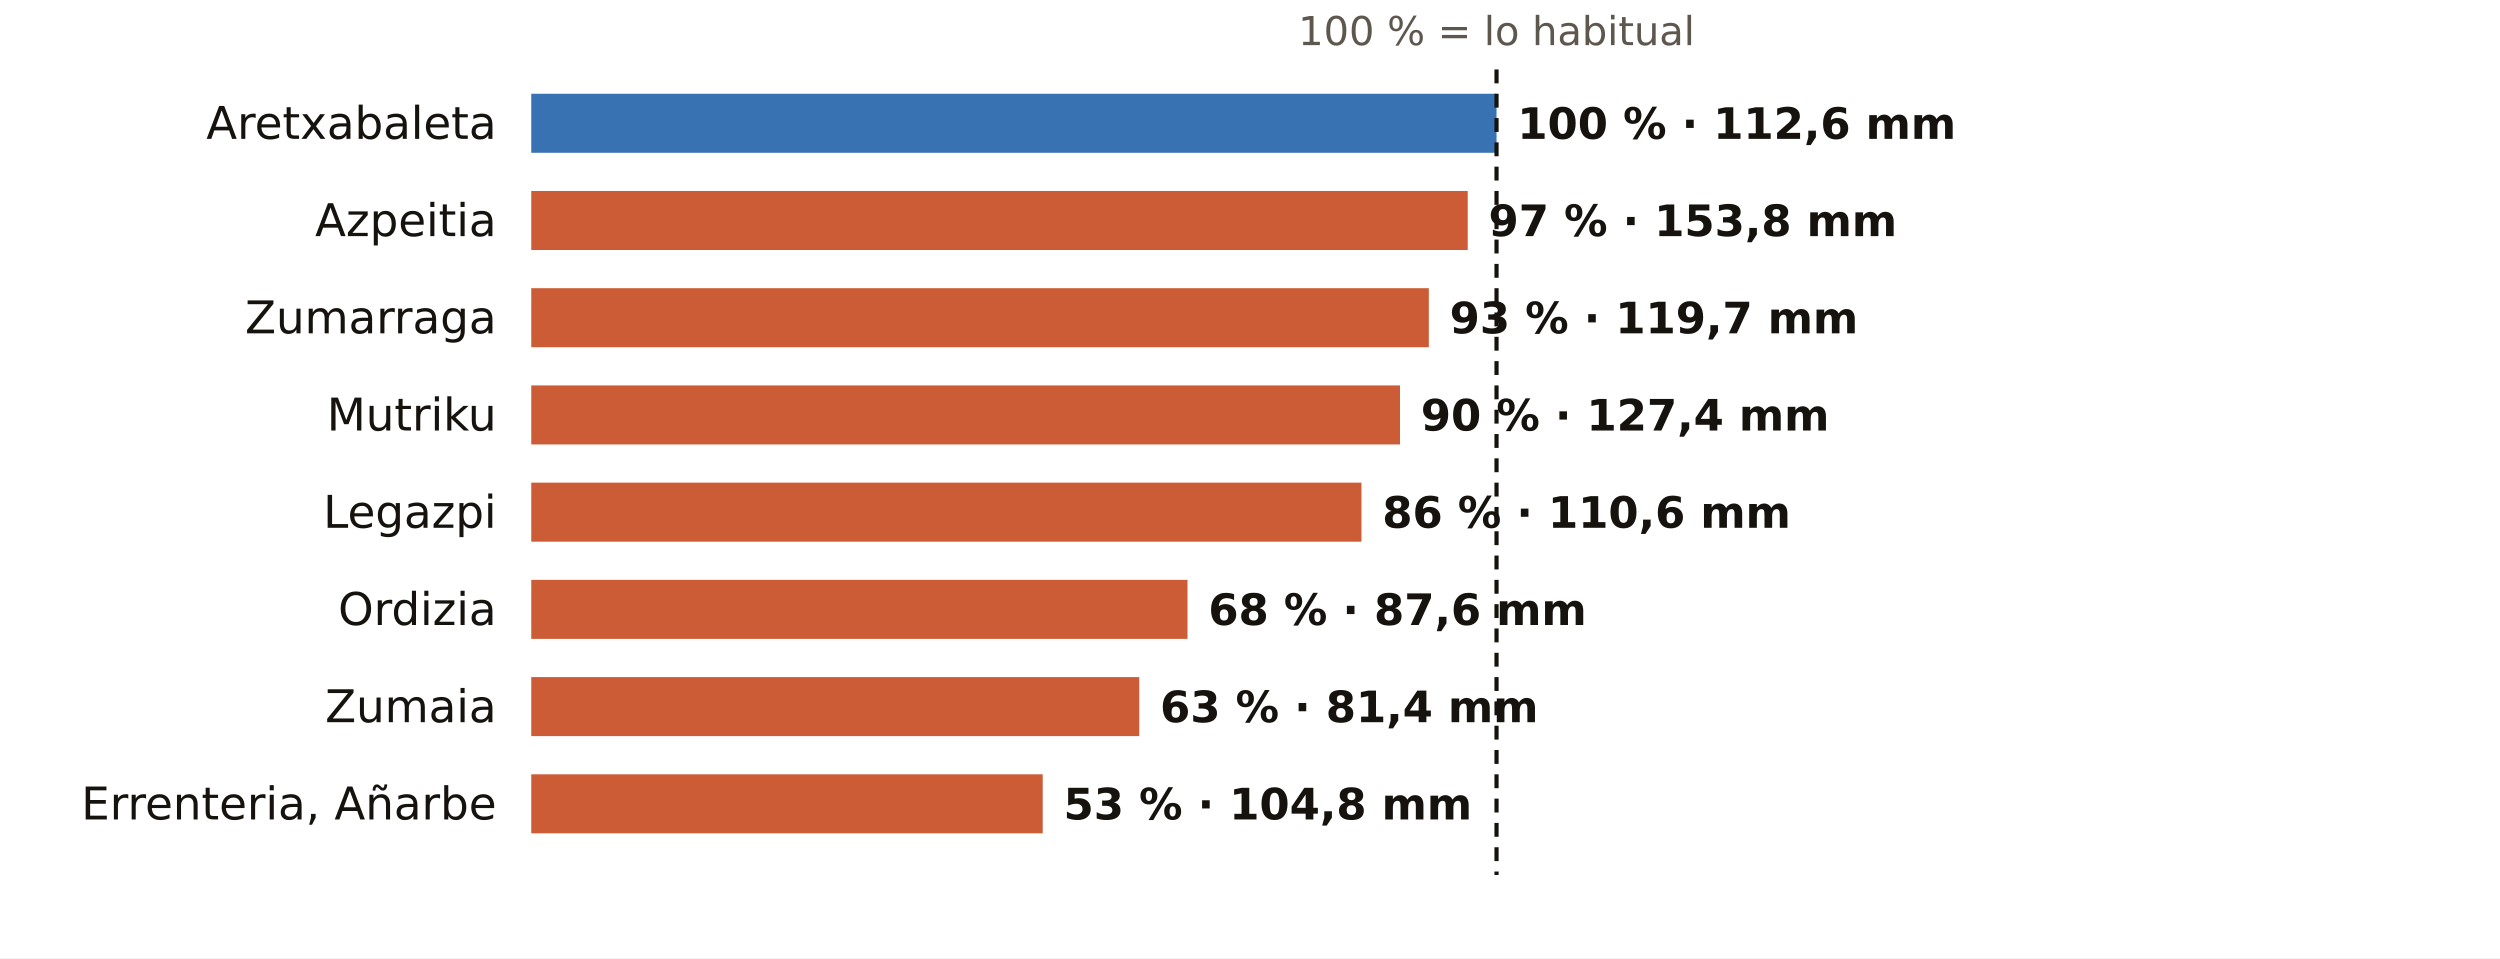
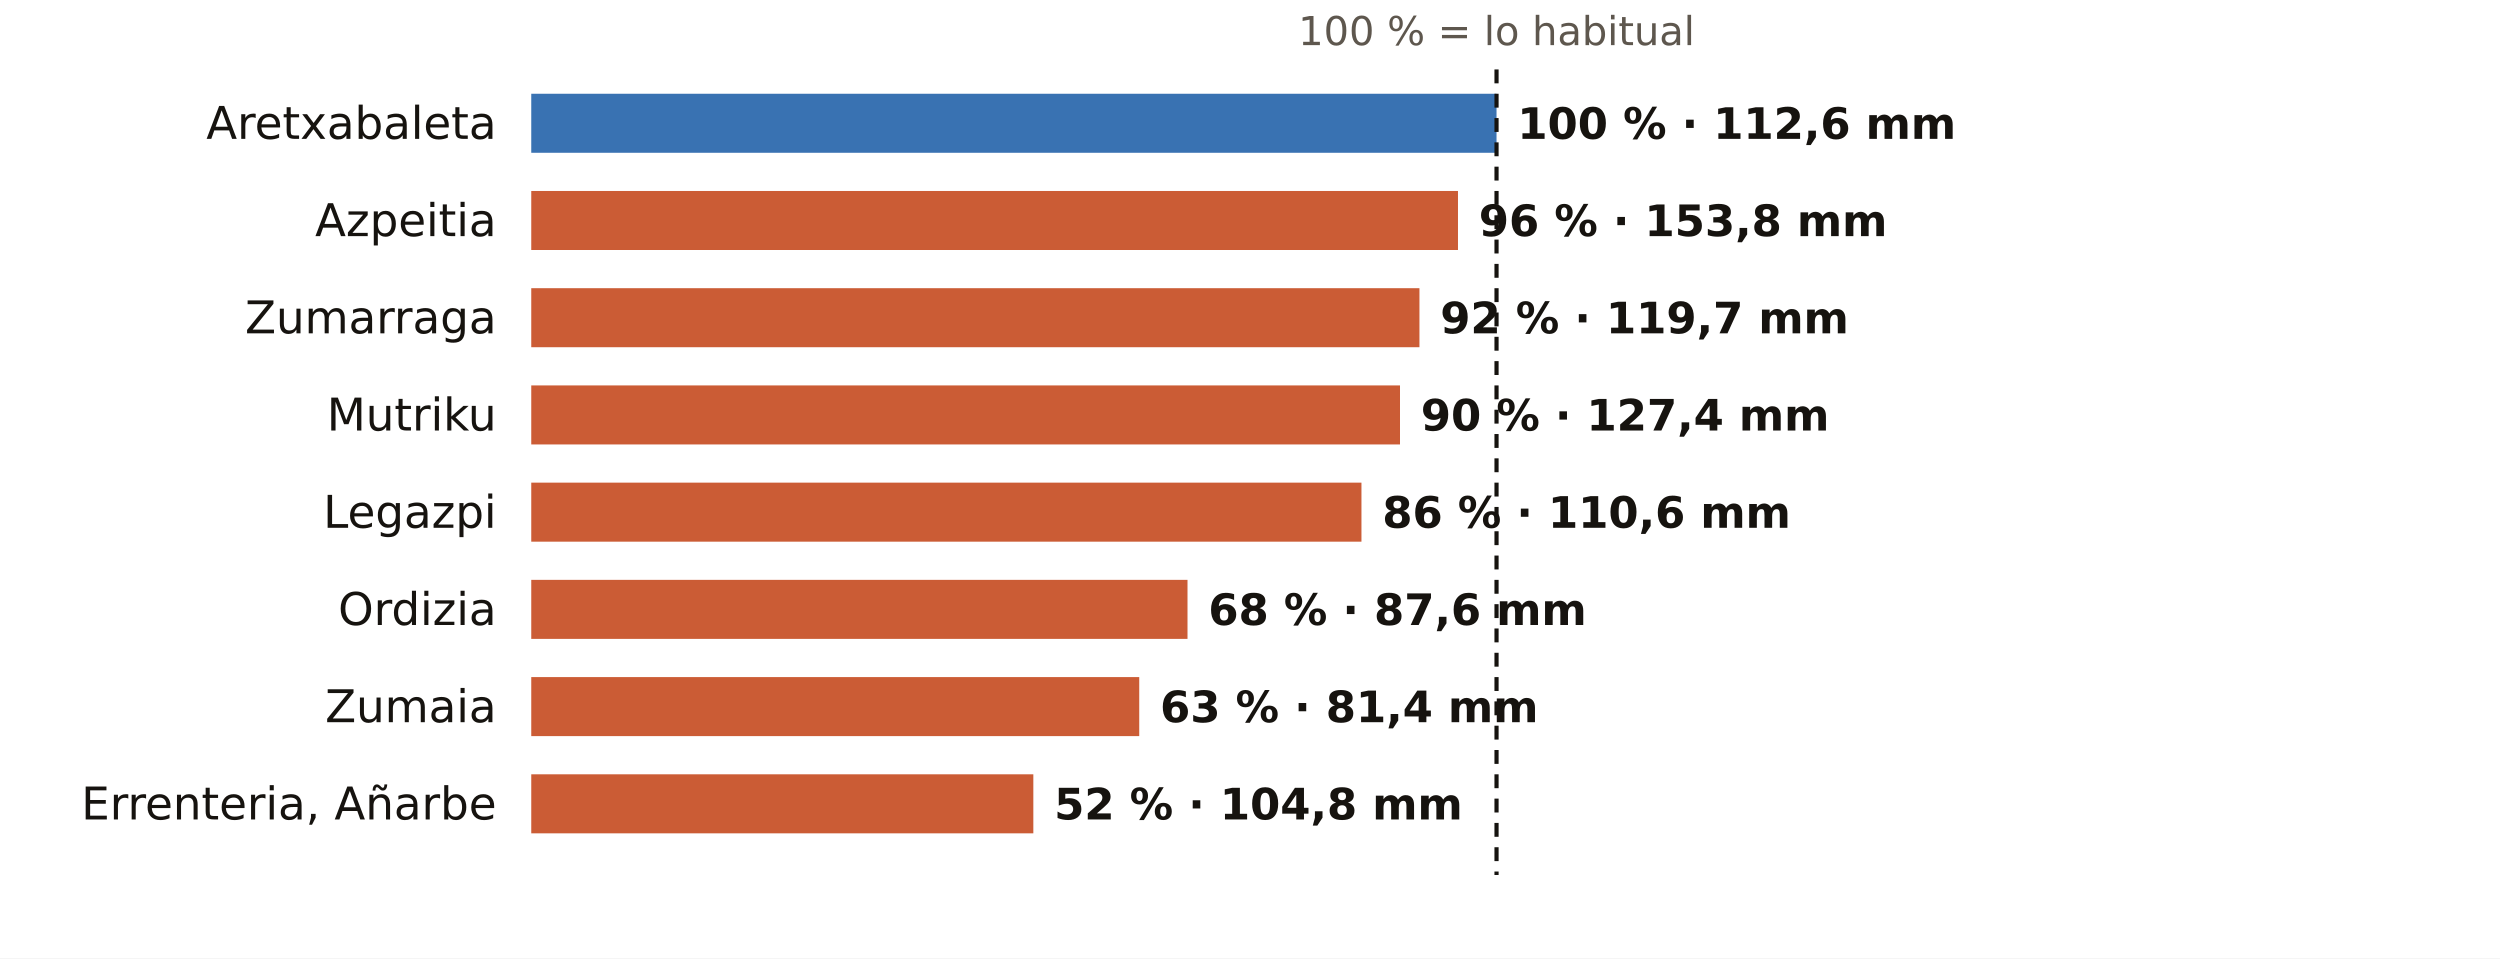
<svg xmlns="http://www.w3.org/2000/svg" viewBox="0 0 720 276" width="720" height="276" role="img" aria-label="El otoño en los pluviómetros de AEMET de Gipuzkoa: % de lo habitual">
  <rect width="720" height="276" fill="#FFFFFF" />
  <text x="431.0" y="13.0" font-size="11.5" fill="#5E574E" text-anchor="middle" font-weight="400" font-family="Public Sans, DejaVu Sans, Arial, sans-serif">100 % = lo habitual</text>
  <text x="143.0" y="40.0" font-size="13" fill="#16130F" text-anchor="end" font-weight="500" font-family="Public Sans, DejaVu Sans, Arial, sans-serif">Aretxabaleta</text>
  <rect x="153" y="27" width="278.0" height="17" fill="#1F5FA8" opacity="0.88" />
  <text x="437.0" y="40.0" font-size="12.5" fill="#16130F" text-anchor="start" font-weight="600" font-family="Public Sans, DejaVu Sans, Arial, sans-serif">100 % · 112,6 mm</text>
  <text x="143.0" y="68.0" font-size="13" fill="#16130F" text-anchor="end" font-weight="500" font-family="Public Sans, DejaVu Sans, Arial, sans-serif">Azpeitia</text>
-   <rect x="153" y="55" width="269.7" height="17" fill="#C4461A" opacity="0.88" />
-   <text x="428.7" y="68.0" font-size="12.5" fill="#16130F" text-anchor="start" font-weight="600" font-family="Public Sans, DejaVu Sans, Arial, sans-serif">97 % · 153,8 mm</text>
+   <rect x="153" y="55" width="266.9" height="17" fill="#C4461A" opacity="0.88" />
+   <text x="425.9" y="68.0" font-size="12.5" fill="#16130F" text-anchor="start" font-weight="600" font-family="Public Sans, DejaVu Sans, Arial, sans-serif">96 % · 153,8 mm</text>
  <text x="143.0" y="96.0" font-size="13" fill="#16130F" text-anchor="end" font-weight="500" font-family="Public Sans, DejaVu Sans, Arial, sans-serif">Zumarraga</text>
-   <rect x="153" y="83" width="258.5" height="17" fill="#C4461A" opacity="0.88" />
-   <text x="417.5" y="96.0" font-size="12.5" fill="#16130F" text-anchor="start" font-weight="600" font-family="Public Sans, DejaVu Sans, Arial, sans-serif">93 % · 119,7 mm</text>
+   <rect x="153" y="83" width="255.8" height="17" fill="#C4461A" opacity="0.88" />
+   <text x="414.8" y="96.0" font-size="12.5" fill="#16130F" text-anchor="start" font-weight="600" font-family="Public Sans, DejaVu Sans, Arial, sans-serif">92 % · 119,7 mm</text>
  <text x="143.0" y="124.0" font-size="13" fill="#16130F" text-anchor="end" font-weight="500" font-family="Public Sans, DejaVu Sans, Arial, sans-serif">Mutriku</text>
  <rect x="153" y="111" width="250.2" height="17" fill="#C4461A" opacity="0.88" />
  <text x="409.2" y="124.0" font-size="12.5" fill="#16130F" text-anchor="start" font-weight="600" font-family="Public Sans, DejaVu Sans, Arial, sans-serif">90 % · 127,4 mm</text>
  <text x="143.0" y="152.0" font-size="13" fill="#16130F" text-anchor="end" font-weight="500" font-family="Public Sans, DejaVu Sans, Arial, sans-serif">Legazpi</text>
  <rect x="153" y="139" width="239.1" height="17" fill="#C4461A" opacity="0.88" />
  <text x="398.1" y="152.0" font-size="12.5" fill="#16130F" text-anchor="start" font-weight="600" font-family="Public Sans, DejaVu Sans, Arial, sans-serif">86 % · 110,6 mm</text>
  <text x="143.0" y="180.0" font-size="13" fill="#16130F" text-anchor="end" font-weight="500" font-family="Public Sans, DejaVu Sans, Arial, sans-serif">Ordizia</text>
  <rect x="153" y="167" width="189.0" height="17" fill="#C4461A" opacity="0.88" />
  <text x="348.0" y="180.0" font-size="12.5" fill="#16130F" text-anchor="start" font-weight="600" font-family="Public Sans, DejaVu Sans, Arial, sans-serif">68 % · 87,6 mm</text>
  <text x="143.0" y="208.0" font-size="13" fill="#16130F" text-anchor="end" font-weight="500" font-family="Public Sans, DejaVu Sans, Arial, sans-serif">Zumaia</text>
  <rect x="153" y="195" width="175.1" height="17" fill="#C4461A" opacity="0.88" />
  <text x="334.1" y="208.0" font-size="12.5" fill="#16130F" text-anchor="start" font-weight="600" font-family="Public Sans, DejaVu Sans, Arial, sans-serif">63 % · 81,4 mm</text>
  <text x="143.0" y="236.0" font-size="13" fill="#16130F" text-anchor="end" font-weight="500" font-family="Public Sans, DejaVu Sans, Arial, sans-serif">Errenteria, Añarbe</text>
-   <rect x="153" y="223" width="147.3" height="17" fill="#C4461A" opacity="0.88" />
-   <text x="306.3" y="236.0" font-size="12.5" fill="#16130F" text-anchor="start" font-weight="600" font-family="Public Sans, DejaVu Sans, Arial, sans-serif">53 % · 104,8 mm</text>
+   <rect x="153" y="223" width="144.6" height="17" fill="#C4461A" opacity="0.88" />
+   <text x="303.6" y="236.0" font-size="12.5" fill="#16130F" text-anchor="start" font-weight="600" font-family="Public Sans, DejaVu Sans, Arial, sans-serif">52 % · 104,8 mm</text>
  <line x1="431.0" x2="431.0" y1="20" y2="252" stroke="#16130F" stroke-width="1.2" stroke-dasharray="4 3" />
</svg>
